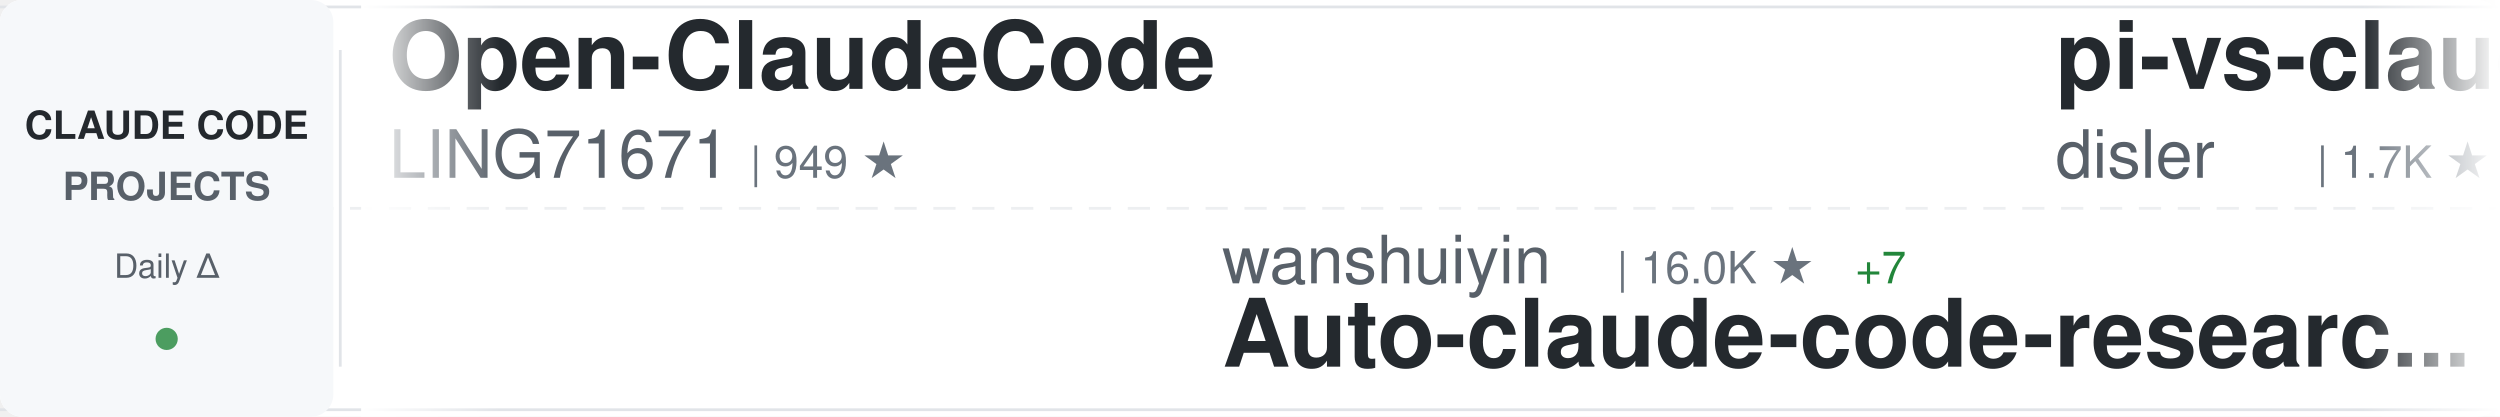
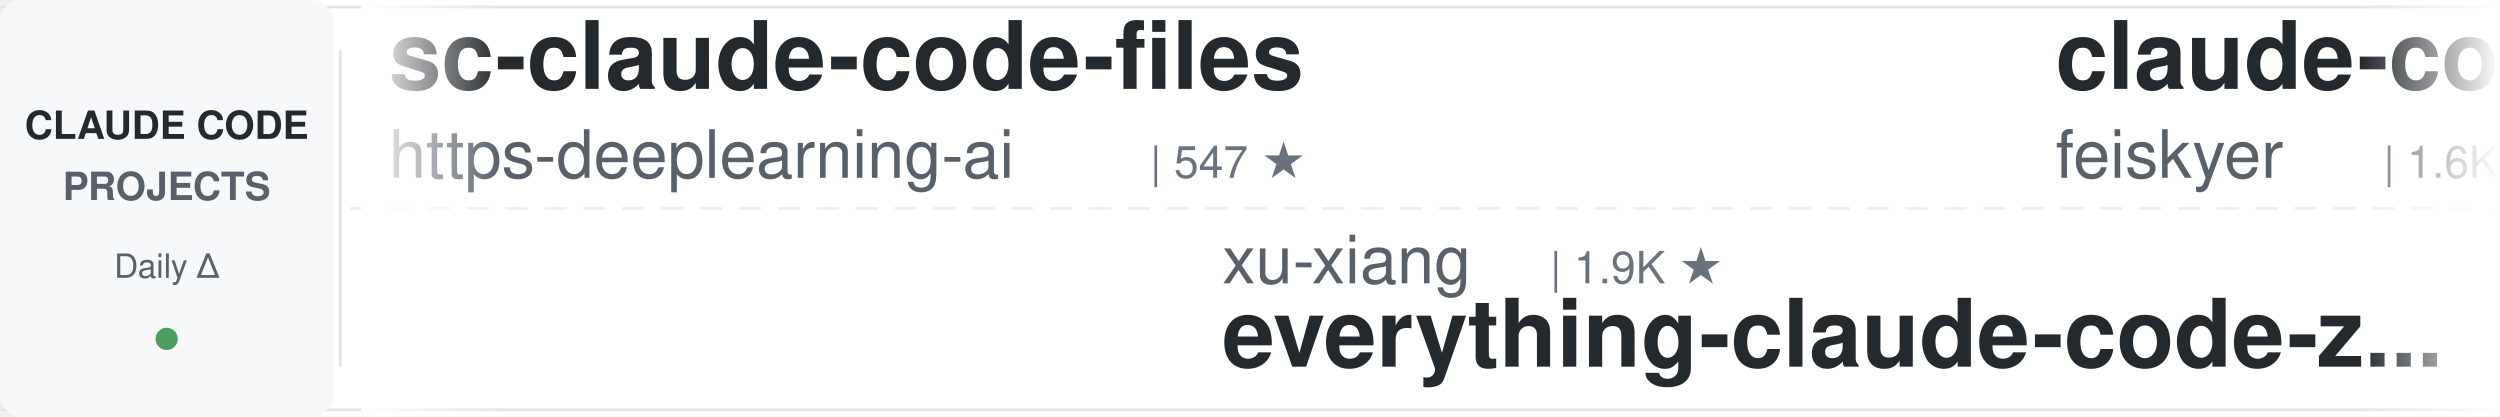
<svg xmlns="http://www.w3.org/2000/svg" width="900" height="150">
  <defs>
    <linearGradient id="awesomeLeftFade" x1="0%" y1="0%" x2="100%" y2="0%">
      <stop offset="0%" style="stop-color:#ffffff;stop-opacity:1" />
      <stop offset="100%" style="stop-color:#ffffff;stop-opacity:0" />
    </linearGradient>
    <linearGradient id="awesomeRightFade" x1="0%" y1="0%" x2="100%" y2="0%">
      <stop offset="0%" style="stop-color:#ffffff;stop-opacity:0" />
      <stop offset="100%" style="stop-color:#ffffff;stop-opacity:1" />
    </linearGradient>
  </defs>
  <rect width="900" height="150" fill="#ffffff" rx="8" />
  <rect x="0" y="2" width="900" height="1" fill="#e1e4e8" />
  <rect x="0" y="147" width="900" height="1" fill="#e1e4e8" />
  <line x1="0" y1="75" x2="900" y2="75" stroke="#e1e4e8" stroke-width="1" stroke-dasharray="8 6" opacity="0.6" />
  <rect x="0" y="0" width="120" height="150" fill="#f6f8fa" rx="8" />
  <text x="60" y="50" font-family="-apple-system, BlinkMacSystemFont, 'Segoe UI', Helvetica, Arial, sans-serif" font-size="14" font-weight="600" fill="#24292e" text-anchor="middle">CLAUDE CODE</text>
  <text x="60" y="72" font-family="-apple-system, BlinkMacSystemFont, 'Segoe UI', Helvetica, Arial, sans-serif" font-size="14" font-weight="600" fill="#586069" text-anchor="middle">PROJECTS</text>
  <text x="60" y="100" font-family="-apple-system, BlinkMacSystemFont, 'Segoe UI', Helvetica, Arial, sans-serif" font-size="12" font-weight="500" fill="#586069" text-anchor="middle">Daily Δ</text>
  <circle cx="60" cy="122" r="4" fill="#22863a" opacity="0.8" />
  <rect x="122" y="18" width="1" height="114" fill="#e1e4e8" />
  <clipPath id="awesomeTickerClip">
    <rect x="130" y="0" width="770" height="150" />
  </clipPath>
  <g clip-path="url(#awesomeTickerClip)">
    <g id="awesomeTickerItems">
      <animateTransform attributeName="transform" attributeType="XML" type="translate" from="0 0" to="-3000 0" dur="54s" repeatCount="indefinite" />
      <g transform="translate(0, 0)">
-         <text x="140" y="32" font-family="-apple-system, BlinkMacSystemFont, 'Segoe UI', Helvetica, Arial, sans-serif" font-size="34" font-weight="600" fill="#24292e">Open-ClaudeCode</text>
-         <text x="140" y="64" font-family="-apple-system, BlinkMacSystemFont, 'Segoe UI', Helvetica, Arial, sans-serif" font-size="24" font-weight="400" fill="#586069">LING71671</text>
-         <text x="270" y="64" font-family="-apple-system, BlinkMacSystemFont, 'Segoe UI', Helvetica, Arial, sans-serif" font-size="16" font-weight="500" fill="#6a737d">| 949 ★</text>
+         <text x="140" y="32" font-family="-apple-system, BlinkMacSystemFont, 'Segoe UI', Helvetica, Arial, sans-serif" font-size="34" font-weight="600" fill="#24292e">sc-claude-code-files</text>
+         <text x="140" y="64" font-family="-apple-system, BlinkMacSystemFont, 'Segoe UI', Helvetica, Arial, sans-serif" font-size="24" font-weight="400" fill="#586069">https-deeplearning-ai</text>
+         <text x="414" y="64" font-family="-apple-system, BlinkMacSystemFont, 'Segoe UI', Helvetica, Arial, sans-serif" font-size="16" font-weight="500" fill="#6a737d">| 547 ★</text>
      </g>
      <g transform="translate(300, 0)">
-         <text x="140" y="102" font-family="-apple-system, BlinkMacSystemFont, 'Segoe UI', Helvetica, Arial, sans-serif" font-size="24" font-weight="400" fill="#586069">wanshuiyin</text>
-         <text x="282" y="102" font-family="-apple-system, BlinkMacSystemFont, 'Segoe UI', Helvetica, Arial, sans-serif" font-size="16" font-weight="500" fill="#6a737d">| 16.0K ★</text>
-         <text x="368" y="102" font-family="-apple-system, BlinkMacSystemFont, 'Segoe UI', Helvetica, Arial, sans-serif" font-size="16" font-weight="500" fill="#22863a"> +7</text>
-         <text x="140" y="132" font-family="-apple-system, BlinkMacSystemFont, 'Segoe UI', Helvetica, Arial, sans-serif" font-size="34" font-weight="600" fill="#24292e">Auto-claude-code-researc...</text>
-       </g>
-       <g transform="translate(600, 0)">
-         <text x="140" y="32" font-family="-apple-system, BlinkMacSystemFont, 'Segoe UI', Helvetica, Arial, sans-serif" font-size="34" font-weight="600" fill="#24292e">pi-vs-claude-code</text>
-         <text x="140" y="64" font-family="-apple-system, BlinkMacSystemFont, 'Segoe UI', Helvetica, Arial, sans-serif" font-size="24" font-weight="400" fill="#586069">disler</text>
-         <text x="234" y="64" font-family="-apple-system, BlinkMacSystemFont, 'Segoe UI', Helvetica, Arial, sans-serif" font-size="16" font-weight="500" fill="#6a737d">| 1.7K ★</text>
-         <text x="311" y="64" font-family="-apple-system, BlinkMacSystemFont, 'Segoe UI', Helvetica, Arial, sans-serif" font-size="16" font-weight="500" fill="#22863a"> +1</text>
-       </g>
-       <g transform="translate(900, 0)">
-         <text x="140" y="102" font-family="-apple-system, BlinkMacSystemFont, 'Segoe UI', Helvetica, Arial, sans-serif" font-size="24" font-weight="400" fill="#586069">1rgs</text>
-         <text x="210" y="102" font-family="-apple-system, BlinkMacSystemFont, 'Segoe UI', Helvetica, Arial, sans-serif" font-size="16" font-weight="500" fill="#6a737d">| 3.7K ★</text>
-         <text x="140" y="132" font-family="-apple-system, BlinkMacSystemFont, 'Segoe UI', Helvetica, Arial, sans-serif" font-size="34" font-weight="600" fill="#24292e">claude-code-proxy</text>
-       </g>
-       <g transform="translate(1200, 0)">
-         <text x="140" y="32" font-family="-apple-system, BlinkMacSystemFont, 'Segoe UI', Helvetica, Arial, sans-serif" font-size="34" font-weight="600" fill="#24292e">claude-code-reverse</text>
-         <text x="140" y="64" font-family="-apple-system, BlinkMacSystemFont, 'Segoe UI', Helvetica, Arial, sans-serif" font-size="24" font-weight="400" fill="#586069">Yuyz0112</text>
-         <text x="258" y="64" font-family="-apple-system, BlinkMacSystemFont, 'Segoe UI', Helvetica, Arial, sans-serif" font-size="16" font-weight="500" fill="#6a737d">| 2.4K ★</text>
-       </g>
-       <g transform="translate(1500, 0)">
-         <text x="140" y="102" font-family="-apple-system, BlinkMacSystemFont, 'Segoe UI', Helvetica, Arial, sans-serif" font-size="24" font-weight="400" fill="#586069">frankbria</text>
-         <text x="270" y="102" font-family="-apple-system, BlinkMacSystemFont, 'Segoe UI', Helvetica, Arial, sans-serif" font-size="16" font-weight="500" fill="#6a737d">| 9.6K ★</text>
-         <text x="140" y="132" font-family="-apple-system, BlinkMacSystemFont, 'Segoe UI', Helvetica, Arial, sans-serif" font-size="34" font-weight="600" fill="#24292e">ralph-claude-code</text>
-       </g>
-       <g transform="translate(1800, 0)">
-         <text x="140" y="32" font-family="-apple-system, BlinkMacSystemFont, 'Segoe UI', Helvetica, Arial, sans-serif" font-size="34" font-weight="600" fill="#24292e">skills</text>
-         <text x="140" y="64" font-family="-apple-system, BlinkMacSystemFont, 'Segoe UI', Helvetica, Arial, sans-serif" font-size="24" font-weight="400" fill="#586069">anthropics</text>
-         <text x="282" y="64" font-family="-apple-system, BlinkMacSystemFont, 'Segoe UI', Helvetica, Arial, sans-serif" font-size="16" font-weight="500" fill="#6a737d">| 175.9K ★</text>
-         <text x="377" y="64" font-family="-apple-system, BlinkMacSystemFont, 'Segoe UI', Helvetica, Arial, sans-serif" font-size="16" font-weight="500" fill="#22863a"> +20</text>
-       </g>
-       <g transform="translate(2100, 0)">
-         <text x="140" y="102" font-family="-apple-system, BlinkMacSystemFont, 'Segoe UI', Helvetica, Arial, sans-serif" font-size="24" font-weight="400" fill="#586069">davila7</text>
-         <text x="246" y="102" font-family="-apple-system, BlinkMacSystemFont, 'Segoe UI', Helvetica, Arial, sans-serif" font-size="16" font-weight="500" fill="#6a737d">| 30.6K ★</text>
-         <text x="332" y="102" font-family="-apple-system, BlinkMacSystemFont, 'Segoe UI', Helvetica, Arial, sans-serif" font-size="16" font-weight="500" fill="#22863a"> +10</text>
-         <text x="140" y="132" font-family="-apple-system, BlinkMacSystemFont, 'Segoe UI', Helvetica, Arial, sans-serif" font-size="34" font-weight="600" fill="#24292e">claude-code-templates</text>
-       </g>
-       <g transform="translate(2400, 0)">
-         <text x="140" y="32" font-family="-apple-system, BlinkMacSystemFont, 'Segoe UI', Helvetica, Arial, sans-serif" font-size="34" font-weight="600" fill="#24292e">Claude-Code</text>
-         <text x="140" y="64" font-family="-apple-system, BlinkMacSystemFont, 'Segoe UI', Helvetica, Arial, sans-serif" font-size="24" font-weight="400" fill="#586069">KPR111</text>
-         <text x="234" y="64" font-family="-apple-system, BlinkMacSystemFont, 'Segoe UI', Helvetica, Arial, sans-serif" font-size="16" font-weight="500" fill="#6a737d">| 18 ★</text>
-       </g>
-       <g transform="translate(2700, 0)">
        <text x="140" y="102" font-family="-apple-system, BlinkMacSystemFont, 'Segoe UI', Helvetica, Arial, sans-serif" font-size="24" font-weight="400" fill="#586069">xu-xiang</text>
        <text x="258" y="102" font-family="-apple-system, BlinkMacSystemFont, 'Segoe UI', Helvetica, Arial, sans-serif" font-size="16" font-weight="500" fill="#6a737d">| 1.9K ★</text>
        <text x="140" y="132" font-family="-apple-system, BlinkMacSystemFont, 'Segoe UI', Helvetica, Arial, sans-serif" font-size="34" font-weight="600" fill="#24292e">everything-claude-code-z...</text>
      </g>
+       <g transform="translate(600, 0)">
+         <text x="140" y="32" font-family="-apple-system, BlinkMacSystemFont, 'Segoe UI', Helvetica, Arial, sans-serif" font-size="34" font-weight="600" fill="#24292e">claude-code-settings</text>
+         <text x="140" y="64" font-family="-apple-system, BlinkMacSystemFont, 'Segoe UI', Helvetica, Arial, sans-serif" font-size="24" font-weight="400" fill="#586069">feiskyer</text>
+         <text x="258" y="64" font-family="-apple-system, BlinkMacSystemFont, 'Segoe UI', Helvetica, Arial, sans-serif" font-size="16" font-weight="500" fill="#6a737d">| 1.6K ★</text>
+       </g>
+       <g transform="translate(900, 0)">
+         <text x="140" y="102" font-family="-apple-system, BlinkMacSystemFont, 'Segoe UI', Helvetica, Arial, sans-serif" font-size="24" font-weight="400" fill="#586069">Maciek-roboblog</text>
+         <text x="342" y="102" font-family="-apple-system, BlinkMacSystemFont, 'Segoe UI', Helvetica, Arial, sans-serif" font-size="16" font-weight="500" fill="#6a737d">| 8.7K ★</text>
+         <text x="140" y="132" font-family="-apple-system, BlinkMacSystemFont, 'Segoe UI', Helvetica, Arial, sans-serif" font-size="34" font-weight="600" fill="#24292e">Claude-Code-Usage-Monito...</text>
+       </g>
+       <g transform="translate(1200, 0)">
+         <text x="140" y="32" font-family="-apple-system, BlinkMacSystemFont, 'Segoe UI', Helvetica, Arial, sans-serif" font-size="34" font-weight="600" fill="#24292e">claude-code-showcase</text>
+         <text x="140" y="64" font-family="-apple-system, BlinkMacSystemFont, 'Segoe UI', Helvetica, Arial, sans-serif" font-size="24" font-weight="400" fill="#586069">ChrisWiles</text>
+         <text x="282" y="64" font-family="-apple-system, BlinkMacSystemFont, 'Segoe UI', Helvetica, Arial, sans-serif" font-size="16" font-weight="500" fill="#6a737d">| 6.1K ★</text>
+       </g>
+       <g transform="translate(1500, 0)">
+         <text x="140" y="102" font-family="-apple-system, BlinkMacSystemFont, 'Segoe UI', Helvetica, Arial, sans-serif" font-size="24" font-weight="400" fill="#586069">liuup</text>
+         <text x="222" y="102" font-family="-apple-system, BlinkMacSystemFont, 'Segoe UI', Helvetica, Arial, sans-serif" font-size="16" font-weight="500" fill="#6a737d">| 3.9K ★</text>
+         <text x="299" y="102" font-family="-apple-system, BlinkMacSystemFont, 'Segoe UI', Helvetica, Arial, sans-serif" font-size="16" font-weight="500" fill="#22863a"> +1</text>
+         <text x="140" y="132" font-family="-apple-system, BlinkMacSystemFont, 'Segoe UI', Helvetica, Arial, sans-serif" font-size="34" font-weight="600" fill="#24292e">claude-code-analysis</text>
+       </g>
+       <g transform="translate(1800, 0)">
+         <text x="140" y="32" font-family="-apple-system, BlinkMacSystemFont, 'Segoe UI', Helvetica, Arial, sans-serif" font-size="34" font-weight="600" fill="#24292e">claude-code-system-promp...</text>
+         <text x="140" y="64" font-family="-apple-system, BlinkMacSystemFont, 'Segoe UI', Helvetica, Arial, sans-serif" font-size="24" font-weight="400" fill="#586069">Piebald-AI</text>
+         <text x="282" y="64" font-family="-apple-system, BlinkMacSystemFont, 'Segoe UI', Helvetica, Arial, sans-serif" font-size="16" font-weight="500" fill="#6a737d">| 12.6K ★</text>
+         <text x="368" y="64" font-family="-apple-system, BlinkMacSystemFont, 'Segoe UI', Helvetica, Arial, sans-serif" font-size="16" font-weight="500" fill="#22863a"> +2</text>
+       </g>
+       <g transform="translate(2100, 0)">
+         <text x="140" y="102" font-family="-apple-system, BlinkMacSystemFont, 'Segoe UI', Helvetica, Arial, sans-serif" font-size="24" font-weight="400" fill="#586069">ghuntley</text>
+         <text x="258" y="102" font-family="-apple-system, BlinkMacSystemFont, 'Segoe UI', Helvetica, Arial, sans-serif" font-size="16" font-weight="500" fill="#6a737d">| 992 ★</text>
+         <text x="140" y="132" font-family="-apple-system, BlinkMacSystemFont, 'Segoe UI', Helvetica, Arial, sans-serif" font-size="34" font-weight="600" fill="#24292e">claude-code-source-code-...</text>
+       </g>
+       <g transform="translate(2400, 0)">
+         <text x="140" y="32" font-family="-apple-system, BlinkMacSystemFont, 'Segoe UI', Helvetica, Arial, sans-serif" font-size="34" font-weight="600" fill="#24292e">awesome-claude-code-suba...</text>
+         <text x="140" y="64" font-family="-apple-system, BlinkMacSystemFont, 'Segoe UI', Helvetica, Arial, sans-serif" font-size="24" font-weight="400" fill="#586069">VoltAgent</text>
+         <text x="270" y="64" font-family="-apple-system, BlinkMacSystemFont, 'Segoe UI', Helvetica, Arial, sans-serif" font-size="16" font-weight="500" fill="#6a737d">| 25.0K ★</text>
+         <text x="356" y="64" font-family="-apple-system, BlinkMacSystemFont, 'Segoe UI', Helvetica, Arial, sans-serif" font-size="16" font-weight="500" fill="#22863a"> +5</text>
+       </g>
+       <g transform="translate(2700, 0)">
+         <text x="140" y="102" font-family="-apple-system, BlinkMacSystemFont, 'Segoe UI', Helvetica, Arial, sans-serif" font-size="24" font-weight="400" fill="#586069">KPR111</text>
+         <text x="234" y="102" font-family="-apple-system, BlinkMacSystemFont, 'Segoe UI', Helvetica, Arial, sans-serif" font-size="16" font-weight="500" fill="#6a737d">| 18 ★</text>
+         <text x="140" y="132" font-family="-apple-system, BlinkMacSystemFont, 'Segoe UI', Helvetica, Arial, sans-serif" font-size="34" font-weight="600" fill="#24292e">Claude-Code</text>
+       </g>
      <g transform="translate(3000, 0)">
-         <text x="140" y="32" font-family="-apple-system, BlinkMacSystemFont, 'Segoe UI', Helvetica, Arial, sans-serif" font-size="34" font-weight="600" fill="#24292e">Open-ClaudeCode</text>
-         <text x="140" y="64" font-family="-apple-system, BlinkMacSystemFont, 'Segoe UI', Helvetica, Arial, sans-serif" font-size="24" font-weight="400" fill="#586069">LING71671</text>
-         <text x="270" y="64" font-family="-apple-system, BlinkMacSystemFont, 'Segoe UI', Helvetica, Arial, sans-serif" font-size="16" font-weight="500" fill="#6a737d">| 949 ★</text>
+         <text x="140" y="32" font-family="-apple-system, BlinkMacSystemFont, 'Segoe UI', Helvetica, Arial, sans-serif" font-size="34" font-weight="600" fill="#24292e">sc-claude-code-files</text>
+         <text x="140" y="64" font-family="-apple-system, BlinkMacSystemFont, 'Segoe UI', Helvetica, Arial, sans-serif" font-size="24" font-weight="400" fill="#586069">https-deeplearning-ai</text>
+         <text x="414" y="64" font-family="-apple-system, BlinkMacSystemFont, 'Segoe UI', Helvetica, Arial, sans-serif" font-size="16" font-weight="500" fill="#6a737d">| 547 ★</text>
      </g>
      <g transform="translate(3300, 0)">
-         <text x="140" y="102" font-family="-apple-system, BlinkMacSystemFont, 'Segoe UI', Helvetica, Arial, sans-serif" font-size="24" font-weight="400" fill="#586069">wanshuiyin</text>
-         <text x="282" y="102" font-family="-apple-system, BlinkMacSystemFont, 'Segoe UI', Helvetica, Arial, sans-serif" font-size="16" font-weight="500" fill="#6a737d">| 16.0K ★</text>
-         <text x="368" y="102" font-family="-apple-system, BlinkMacSystemFont, 'Segoe UI', Helvetica, Arial, sans-serif" font-size="16" font-weight="500" fill="#22863a"> +7</text>
-         <text x="140" y="132" font-family="-apple-system, BlinkMacSystemFont, 'Segoe UI', Helvetica, Arial, sans-serif" font-size="34" font-weight="600" fill="#24292e">Auto-claude-code-researc...</text>
+         <text x="140" y="102" font-family="-apple-system, BlinkMacSystemFont, 'Segoe UI', Helvetica, Arial, sans-serif" font-size="24" font-weight="400" fill="#586069">xu-xiang</text>
+         <text x="258" y="102" font-family="-apple-system, BlinkMacSystemFont, 'Segoe UI', Helvetica, Arial, sans-serif" font-size="16" font-weight="500" fill="#6a737d">| 1.9K ★</text>
+         <text x="140" y="132" font-family="-apple-system, BlinkMacSystemFont, 'Segoe UI', Helvetica, Arial, sans-serif" font-size="34" font-weight="600" fill="#24292e">everything-claude-code-z...</text>
      </g>
      <g transform="translate(3600, 0)">
-         <text x="140" y="32" font-family="-apple-system, BlinkMacSystemFont, 'Segoe UI', Helvetica, Arial, sans-serif" font-size="34" font-weight="600" fill="#24292e">pi-vs-claude-code</text>
-         <text x="140" y="64" font-family="-apple-system, BlinkMacSystemFont, 'Segoe UI', Helvetica, Arial, sans-serif" font-size="24" font-weight="400" fill="#586069">disler</text>
-         <text x="234" y="64" font-family="-apple-system, BlinkMacSystemFont, 'Segoe UI', Helvetica, Arial, sans-serif" font-size="16" font-weight="500" fill="#6a737d">| 1.7K ★</text>
-         <text x="311" y="64" font-family="-apple-system, BlinkMacSystemFont, 'Segoe UI', Helvetica, Arial, sans-serif" font-size="16" font-weight="500" fill="#22863a"> +1</text>
+         <text x="140" y="32" font-family="-apple-system, BlinkMacSystemFont, 'Segoe UI', Helvetica, Arial, sans-serif" font-size="34" font-weight="600" fill="#24292e">claude-code-settings</text>
+         <text x="140" y="64" font-family="-apple-system, BlinkMacSystemFont, 'Segoe UI', Helvetica, Arial, sans-serif" font-size="24" font-weight="400" fill="#586069">feiskyer</text>
+         <text x="258" y="64" font-family="-apple-system, BlinkMacSystemFont, 'Segoe UI', Helvetica, Arial, sans-serif" font-size="16" font-weight="500" fill="#6a737d">| 1.6K ★</text>
      </g>
      <g transform="translate(3900, 0)">
-         <text x="140" y="102" font-family="-apple-system, BlinkMacSystemFont, 'Segoe UI', Helvetica, Arial, sans-serif" font-size="24" font-weight="400" fill="#586069">1rgs</text>
-         <text x="210" y="102" font-family="-apple-system, BlinkMacSystemFont, 'Segoe UI', Helvetica, Arial, sans-serif" font-size="16" font-weight="500" fill="#6a737d">| 3.7K ★</text>
-         <text x="140" y="132" font-family="-apple-system, BlinkMacSystemFont, 'Segoe UI', Helvetica, Arial, sans-serif" font-size="34" font-weight="600" fill="#24292e">claude-code-proxy</text>
+         <text x="140" y="102" font-family="-apple-system, BlinkMacSystemFont, 'Segoe UI', Helvetica, Arial, sans-serif" font-size="24" font-weight="400" fill="#586069">Maciek-roboblog</text>
+         <text x="342" y="102" font-family="-apple-system, BlinkMacSystemFont, 'Segoe UI', Helvetica, Arial, sans-serif" font-size="16" font-weight="500" fill="#6a737d">| 8.7K ★</text>
+         <text x="140" y="132" font-family="-apple-system, BlinkMacSystemFont, 'Segoe UI', Helvetica, Arial, sans-serif" font-size="34" font-weight="600" fill="#24292e">Claude-Code-Usage-Monito...</text>
      </g>
    </g>
  </g>
  <rect x="130" y="0" width="50" height="150" fill="url(#awesomeLeftFade)" />
  <rect x="850" y="0" width="50" height="150" fill="url(#awesomeRightFade)" />
</svg>
